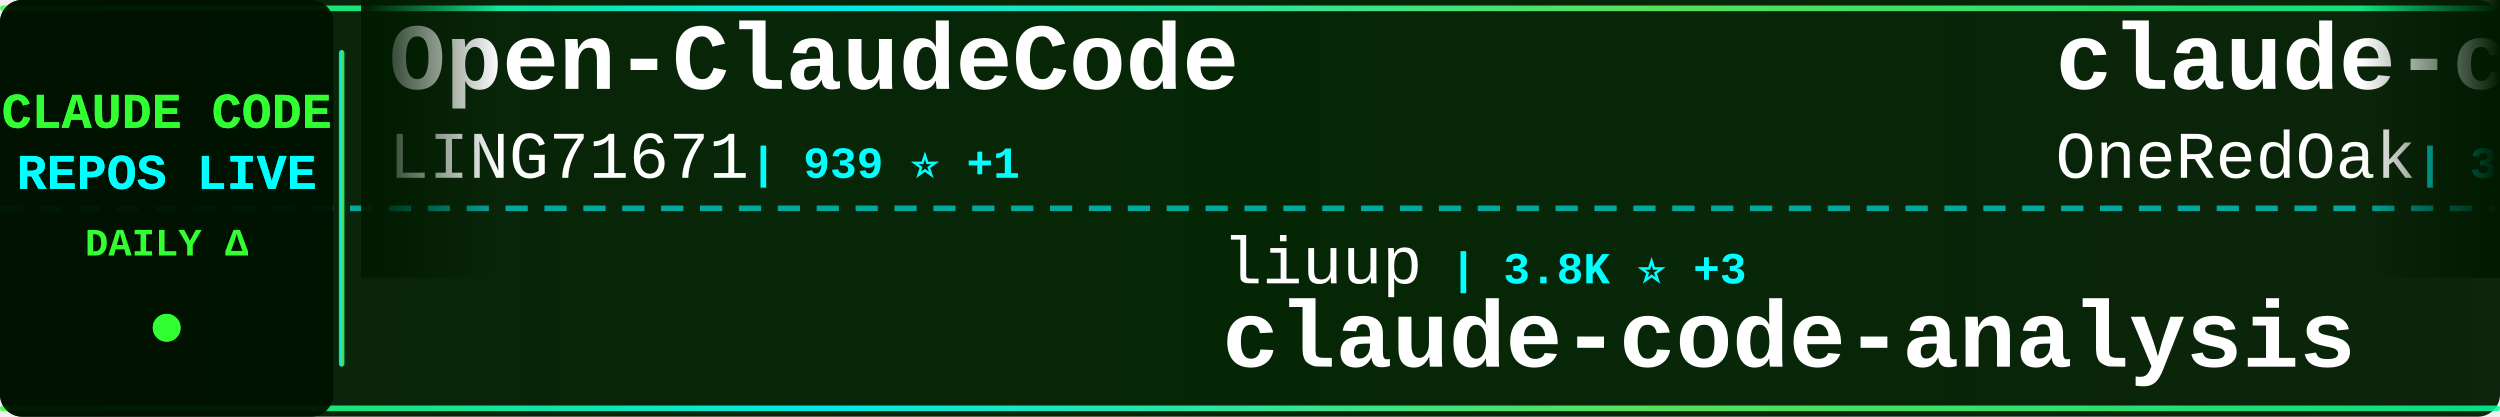
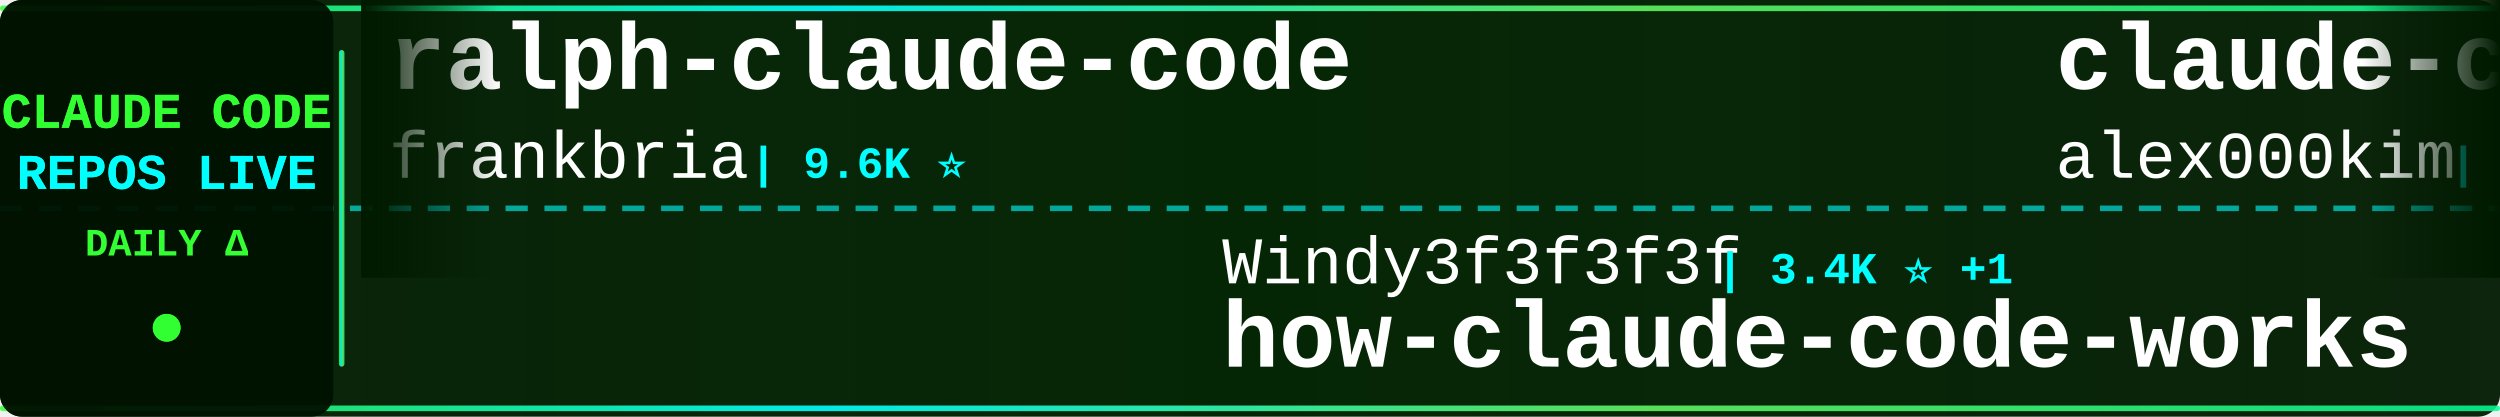
<svg xmlns="http://www.w3.org/2000/svg" width="900" height="150">
  <defs>
    <linearGradient id="tickerBg" x1="0%" y1="0%" x2="100%" y2="0%">
      <stop offset="0%" style="stop-color:#001a00;stop-opacity:0.95" />
      <stop offset="50%" style="stop-color:#002200;stop-opacity:0.98" />
      <stop offset="100%" style="stop-color:#001a00;stop-opacity:0.95" />
    </linearGradient>
    <linearGradient id="borderGrad" x1="0%" y1="0%" x2="100%" y2="0%">
      <stop offset="0%" style="stop-color:#33ff33;stop-opacity:0.85">
        <animate attributeName="stop-opacity" values="0.85;1;0.85" dur="2s" repeatCount="indefinite" />
      </stop>
      <stop offset="33%" style="stop-color:#00ffff;stop-opacity:0.9">
        <animate attributeName="stop-opacity" values="0.9;1;0.9" dur="2.2s" repeatCount="indefinite" />
      </stop>
      <stop offset="66%" style="stop-color:#66ff66;stop-opacity:0.85">
        <animate attributeName="stop-opacity" values="0.85;1;0.85" dur="1.8s" repeatCount="indefinite" />
      </stop>
      <stop offset="100%" style="stop-color:#00ff99;stop-opacity:0.85">
        <animate attributeName="stop-opacity" values="0.85;1;0.85" dur="2s" repeatCount="indefinite" />
      </stop>
    </linearGradient>
    <filter id="textGlow">
      <feGaussianBlur stdDeviation="0.1" result="coloredBlur" />
      <feMerge>
        <feMergeNode in="coloredBlur" />
        <feMergeNode in="SourceGraphic" />
      </feMerge>
    </filter>
    <filter id="metricGlow">
      <feGaussianBlur stdDeviation="0.2" result="coloredBlur" />
      <feMerge>
        <feMergeNode in="coloredBlur" />
        <feMergeNode in="SourceGraphic" />
      </feMerge>
    </filter>
    <linearGradient id="leftFade" x1="0%" y1="0%" x2="100%" y2="0%">
      <stop offset="0%" style="stop-color:#001a00;stop-opacity:1" />
      <stop offset="100%" style="stop-color:#001a00;stop-opacity:0" />
    </linearGradient>
    <linearGradient id="rightFade" x1="0%" y1="0%" x2="100%" y2="0%">
      <stop offset="0%" style="stop-color:#001a00;stop-opacity:0" />
      <stop offset="100%" style="stop-color:#001a00;stop-opacity:1" />
    </linearGradient>
  </defs>
  <rect width="900" height="150" fill="url(#tickerBg)" rx="8" />
  <rect x="0" y="2" width="900" height="2" fill="url(#borderGrad)" rx="1" />
  <rect x="0" y="146" width="900" height="2" fill="url(#borderGrad)" rx="1" />
  <line x1="0" y1="75" x2="900" y2="75" stroke="#00ffff" stroke-width="2" stroke-dasharray="8 6" opacity="0.6" />
  <rect x="0" y="0" width="120" height="150" fill="#001100" opacity="0.95" rx="8" />
  <text x="60" y="46" font-family="'Courier New', monospace" font-size="18" font-weight="bold" fill="#33ff33" text-anchor="middle" filter="url(#textGlow)">
    CLAUDE CODE
  </text>
  <text x="60" y="68" font-family="'Courier New', monospace" font-size="18" font-weight="bold" fill="#00ffff" text-anchor="middle" filter="url(#textGlow)">
    REPOS LIVE
  </text>
  <text x="60" y="92" font-family="'Courier New', monospace" font-size="14" font-weight="bold" fill="#33ff33" text-anchor="middle">
    DAILY Δ
  </text>
  <circle cx="60" cy="118" r="5" fill="#33ff33" filter="url(#metricGlow)">
    <animate attributeName="r" values="4;6;4" dur="1.5s" repeatCount="indefinite" />
    <animate attributeName="opacity" values="0.6;1;0.6" dur="1.5s" repeatCount="indefinite" />
  </circle>
  <rect x="122" y="18" width="2" height="114" fill="url(#borderGrad)" rx="1" />
  <clipPath id="tickerClip">
    <rect x="130" y="0" width="770" height="150" />
  </clipPath>
  <g clip-path="url(#tickerClip)">
    <g id="tickerItems">
      <animateTransform attributeName="transform" attributeType="XML" type="translate" from="0 0" to="-3000 0" dur="54s" repeatCount="indefinite" />
      <g transform="translate(0, 0)">
-         <text x="140" y="32" font-family="'Courier New', monospace" font-size="34" font-weight="bold" fill="#ffffff">Open-ClaudeCode</text>
-         <text x="140" y="64" font-family="'Courier New', monospace" font-size="24" font-weight="normal" fill="#ffffff" opacity="1.0">LING71671</text>
-         <text x="270" y="64" font-family="'Courier New', monospace" font-size="16" font-weight="bold" fill="#00ffff"> | 939 ⭐ +1</text>
+         <text x="140" y="32" font-family="'Courier New', monospace" font-size="34" font-weight="bold" fill="#ffffff">ralph-claude-code</text>
+         <text x="140" y="64" font-family="'Courier New', monospace" font-size="24" font-weight="normal" fill="#ffffff" opacity="1.0">frankbria</text>
+         <text x="270" y="64" font-family="'Courier New', monospace" font-size="16" font-weight="bold" fill="#00ffff"> | 9.6K ⭐</text>
      </g>
      <g transform="translate(300, 0)">
-         <text x="140" y="102" font-family="'Courier New', monospace" font-size="24" font-weight="normal" fill="#ffffff" opacity="1.0">liuup</text>
-         <text x="222" y="102" font-family="'Courier New', monospace" font-size="16" font-weight="bold" fill="#00ffff"> | 3.8K ⭐ +3</text>
-         <text x="140" y="132" font-family="'Courier New', monospace" font-size="34" font-weight="bold" fill="#ffffff">claude-code-analysis</text>
+         <text x="140" y="102" font-family="'Courier New', monospace" font-size="24" font-weight="normal" fill="#ffffff" opacity="1.0">Windy3f3f3f3f</text>
+         <text x="318" y="102" font-family="'Courier New', monospace" font-size="16" font-weight="bold" fill="#00ffff"> | 3.4K ⭐ +1</text>
+         <text x="140" y="132" font-family="'Courier New', monospace" font-size="34" font-weight="bold" fill="#ffffff">how-claude-code-works</text>
      </g>
      <g transform="translate(600, 0)">
-         <text x="140" y="32" font-family="'Courier New', monospace" font-size="34" font-weight="bold" fill="#ffffff">claude-code-workflows</text>
-         <text x="140" y="64" font-family="'Courier New', monospace" font-size="24" font-weight="normal" fill="#ffffff" opacity="1.0">OneRedOak</text>
-         <text x="270" y="64" font-family="'Courier New', monospace" font-size="16" font-weight="bold" fill="#00ffff"> | 3.9K ⭐ +1</text>
+         <text x="140" y="32" font-family="'Courier New', monospace" font-size="34" font-weight="bold" fill="#ffffff">claude-code</text>
+         <text x="140" y="64" font-family="'Courier New', monospace" font-size="24" font-weight="normal" fill="#ffffff" opacity="1.0">alex000kim</text>
+         <text x="282" y="64" font-family="'Courier New', monospace" font-size="16" font-weight="bold" fill="#00ffff"> | 231 ⭐</text>
      </g>
      <g transform="translate(900, 0)">
-         <text x="140" y="102" font-family="'Courier New', monospace" font-size="24" font-weight="normal" fill="#ffffff" opacity="1.0">diet103</text>
-         <text x="246" y="102" font-family="'Courier New', monospace" font-size="16" font-weight="bold" fill="#00ffff"> | 10.0K ⭐</text>
-         <text x="140" y="132" font-family="'Courier New', monospace" font-size="34" font-weight="bold" fill="#ffffff">claude-code-infrastructu...</text>
+         <text x="140" y="102" font-family="'Courier New', monospace" font-size="24" font-weight="normal" fill="#ffffff" opacity="1.0">davila7</text>
+         <text x="246" y="102" font-family="'Courier New', monospace" font-size="16" font-weight="bold" fill="#00ffff"> | 30.2K ⭐ +3</text>
+         <text x="140" y="132" font-family="'Courier New', monospace" font-size="34" font-weight="bold" fill="#ffffff">claude-code-templates</text>
      </g>
      <g transform="translate(1200, 0)">
-         <text x="140" y="32" font-family="'Courier New', monospace" font-size="34" font-weight="bold" fill="#ffffff">Claude-Code-Usage-Monito...</text>
-         <text x="140" y="64" font-family="'Courier New', monospace" font-size="24" font-weight="normal" fill="#ffffff" opacity="1.0">Maciek-roboblog</text>
-         <text x="342" y="64" font-family="'Courier New', monospace" font-size="16" font-weight="bold" fill="#00ffff"> | 8.6K ⭐</text>
+         <text x="140" y="32" font-family="'Courier New', monospace" font-size="34" font-weight="bold" fill="#ffffff">claude-code</text>
+         <text x="140" y="64" font-family="'Courier New', monospace" font-size="24" font-weight="normal" fill="#ffffff" opacity="1.0">codeaashu</text>
+         <text x="270" y="64" font-family="'Courier New', monospace" font-size="16" font-weight="bold" fill="#00ffff"> | 3.2K ⭐ +2</text>
      </g>
      <g transform="translate(1500, 0)">
-         <text x="140" y="102" font-family="'Courier New', monospace" font-size="24" font-weight="normal" fill="#ffffff" opacity="1.0">claude-code-best</text>
-         <text x="354" y="102" font-family="'Courier New', monospace" font-size="16" font-weight="bold" fill="#00ffff"> | 22.0K ⭐ +7</text>
+         <text x="140" y="102" font-family="'Courier New', monospace" font-size="24" font-weight="normal" fill="#ffffff" opacity="1.0">AICoderTudou</text>
+         <text x="306" y="102" font-family="'Courier New', monospace" font-size="16" font-weight="bold" fill="#00ffff"> | 497 ⭐</text>
+         <text x="140" y="132" font-family="'Courier New', monospace" font-size="34" font-weight="bold" fill="#ffffff">claude-code-tudou</text>
+       </g>
+       <g transform="translate(1800, 0)">
+         <text x="140" y="32" font-family="'Courier New', monospace" font-size="34" font-weight="bold" fill="#ffffff">claude-code-proxy</text>
+         <text x="140" y="64" font-family="'Courier New', monospace" font-size="24" font-weight="normal" fill="#ffffff" opacity="1.0">1rgs</text>
+         <text x="210" y="64" font-family="'Courier New', monospace" font-size="16" font-weight="bold" fill="#00ffff"> | 3.7K ⭐</text>
+       </g>
+       <g transform="translate(2100, 0)">
+         <text x="140" y="102" font-family="'Courier New', monospace" font-size="24" font-weight="normal" fill="#ffffff" opacity="1.0">xorespesp</text>
+         <text x="270" y="102" font-family="'Courier New', monospace" font-size="16" font-weight="bold" fill="#00ffff"> | 231 ⭐</text>
        <text x="140" y="132" font-family="'Courier New', monospace" font-size="34" font-weight="bold" fill="#ffffff">claude-code</text>
      </g>
-       <g transform="translate(1800, 0)">
-         <text x="140" y="32" font-family="'Courier New', monospace" font-size="34" font-weight="bold" fill="#ffffff">awesome-claude-code</text>
-         <text x="140" y="64" font-family="'Courier New', monospace" font-size="24" font-weight="normal" fill="#ffffff" opacity="1.0">jqueryscript</text>
-         <text x="306" y="64" font-family="'Courier New', monospace" font-size="16" font-weight="bold" fill="#00ffff"> | 496 ⭐ +1</text>
-       </g>
-       <g transform="translate(2100, 0)">
-         <text x="140" y="102" font-family="'Courier New', monospace" font-size="24" font-weight="normal" fill="#ffffff" opacity="1.0">musistudio</text>
-         <text x="282" y="102" font-family="'Courier New', monospace" font-size="16" font-weight="bold" fill="#00ffff"> | 36.6K ⭐ +5</text>
-         <text x="140" y="132" font-family="'Courier New', monospace" font-size="34" font-weight="bold" fill="#ffffff">claude-code-router</text>
-       </g>
      <g transform="translate(2400, 0)">
-         <text x="140" y="32" font-family="'Courier New', monospace" font-size="34" font-weight="bold" fill="#ffffff">claude-code-rust</text>
-         <text x="140" y="64" font-family="'Courier New', monospace" font-size="24" font-weight="normal" fill="#ffffff" opacity="1.0">lorryjovens-hub</text>
-         <text x="342" y="64" font-family="'Courier New', monospace" font-size="16" font-weight="bold" fill="#00ffff"> | 1.7K ⭐</text>
+         <text x="140" y="32" font-family="'Courier New', monospace" font-size="34" font-weight="bold" fill="#ffffff">claude-code-cli</text>
+         <text x="140" y="64" font-family="'Courier New', monospace" font-size="24" font-weight="normal" fill="#ffffff" opacity="1.0">huangserva</text>
+         <text x="282" y="64" font-family="'Courier New', monospace" font-size="16" font-weight="bold" fill="#00ffff"> | 622 ⭐</text>
      </g>
      <g transform="translate(2700, 0)">
-         <text x="140" y="102" font-family="'Courier New', monospace" font-size="24" font-weight="normal" fill="#ffffff" opacity="1.0">tanbiralam</text>
-         <text x="282" y="102" font-family="'Courier New', monospace" font-size="16" font-weight="bold" fill="#00ffff"> | 2.1K ⭐ +1</text>
-         <text x="140" y="132" font-family="'Courier New', monospace" font-size="34" font-weight="bold" fill="#ffffff">claude-code</text>
+         <text x="140" y="102" font-family="'Courier New', monospace" font-size="24" font-weight="normal" fill="#ffffff" opacity="1.0">Donchitos</text>
+         <text x="270" y="102" font-family="'Courier New', monospace" font-size="16" font-weight="bold" fill="#00ffff"> | 23.8K ⭐ +6</text>
+         <text x="140" y="132" font-family="'Courier New', monospace" font-size="34" font-weight="bold" fill="#ffffff">Claude-Code-Game-Studios</text>
      </g>
      <g transform="translate(3000, 0)">
-         <text x="140" y="32" font-family="'Courier New', monospace" font-size="34" font-weight="bold" fill="#ffffff">Open-ClaudeCode</text>
-         <text x="140" y="64" font-family="'Courier New', monospace" font-size="24" font-weight="normal" fill="#ffffff" opacity="1.0">LING71671</text>
-         <text x="270" y="64" font-family="'Courier New', monospace" font-size="16" font-weight="bold" fill="#00ffff"> | 939 ⭐ +1</text>
+         <text x="140" y="32" font-family="'Courier New', monospace" font-size="34" font-weight="bold" fill="#ffffff">ralph-claude-code</text>
+         <text x="140" y="64" font-family="'Courier New', monospace" font-size="24" font-weight="normal" fill="#ffffff" opacity="1.0">frankbria</text>
+         <text x="270" y="64" font-family="'Courier New', monospace" font-size="16" font-weight="bold" fill="#00ffff"> | 9.6K ⭐</text>
      </g>
      <g transform="translate(3300, 0)">
-         <text x="140" y="102" font-family="'Courier New', monospace" font-size="24" font-weight="normal" fill="#ffffff" opacity="1.0">liuup</text>
-         <text x="222" y="102" font-family="'Courier New', monospace" font-size="16" font-weight="bold" fill="#00ffff"> | 3.8K ⭐ +3</text>
-         <text x="140" y="132" font-family="'Courier New', monospace" font-size="34" font-weight="bold" fill="#ffffff">claude-code-analysis</text>
+         <text x="140" y="102" font-family="'Courier New', monospace" font-size="24" font-weight="normal" fill="#ffffff" opacity="1.0">Windy3f3f3f3f</text>
+         <text x="318" y="102" font-family="'Courier New', monospace" font-size="16" font-weight="bold" fill="#00ffff"> | 3.4K ⭐ +1</text>
+         <text x="140" y="132" font-family="'Courier New', monospace" font-size="34" font-weight="bold" fill="#ffffff">how-claude-code-works</text>
      </g>
      <g transform="translate(3600, 0)">
-         <text x="140" y="32" font-family="'Courier New', monospace" font-size="34" font-weight="bold" fill="#ffffff">claude-code-workflows</text>
-         <text x="140" y="64" font-family="'Courier New', monospace" font-size="24" font-weight="normal" fill="#ffffff" opacity="1.0">OneRedOak</text>
-         <text x="270" y="64" font-family="'Courier New', monospace" font-size="16" font-weight="bold" fill="#00ffff"> | 3.9K ⭐ +1</text>
+         <text x="140" y="32" font-family="'Courier New', monospace" font-size="34" font-weight="bold" fill="#ffffff">claude-code</text>
+         <text x="140" y="64" font-family="'Courier New', monospace" font-size="24" font-weight="normal" fill="#ffffff" opacity="1.0">alex000kim</text>
+         <text x="282" y="64" font-family="'Courier New', monospace" font-size="16" font-weight="bold" fill="#00ffff"> | 231 ⭐</text>
      </g>
      <g transform="translate(3900, 0)">
-         <text x="140" y="102" font-family="'Courier New', monospace" font-size="24" font-weight="normal" fill="#ffffff" opacity="1.0">diet103</text>
-         <text x="246" y="102" font-family="'Courier New', monospace" font-size="16" font-weight="bold" fill="#00ffff"> | 10.0K ⭐</text>
-         <text x="140" y="132" font-family="'Courier New', monospace" font-size="34" font-weight="bold" fill="#ffffff">claude-code-infrastructu...</text>
+         <text x="140" y="102" font-family="'Courier New', monospace" font-size="24" font-weight="normal" fill="#ffffff" opacity="1.0">davila7</text>
+         <text x="246" y="102" font-family="'Courier New', monospace" font-size="16" font-weight="bold" fill="#00ffff"> | 30.2K ⭐ +3</text>
+         <text x="140" y="132" font-family="'Courier New', monospace" font-size="34" font-weight="bold" fill="#ffffff">claude-code-templates</text>
      </g>
    </g>
  </g>
  <rect x="130" y="0" width="50" height="100" fill="url(#leftFade)" />
  <rect x="850" y="0" width="50" height="100" fill="url(#rightFade)" />
</svg>
